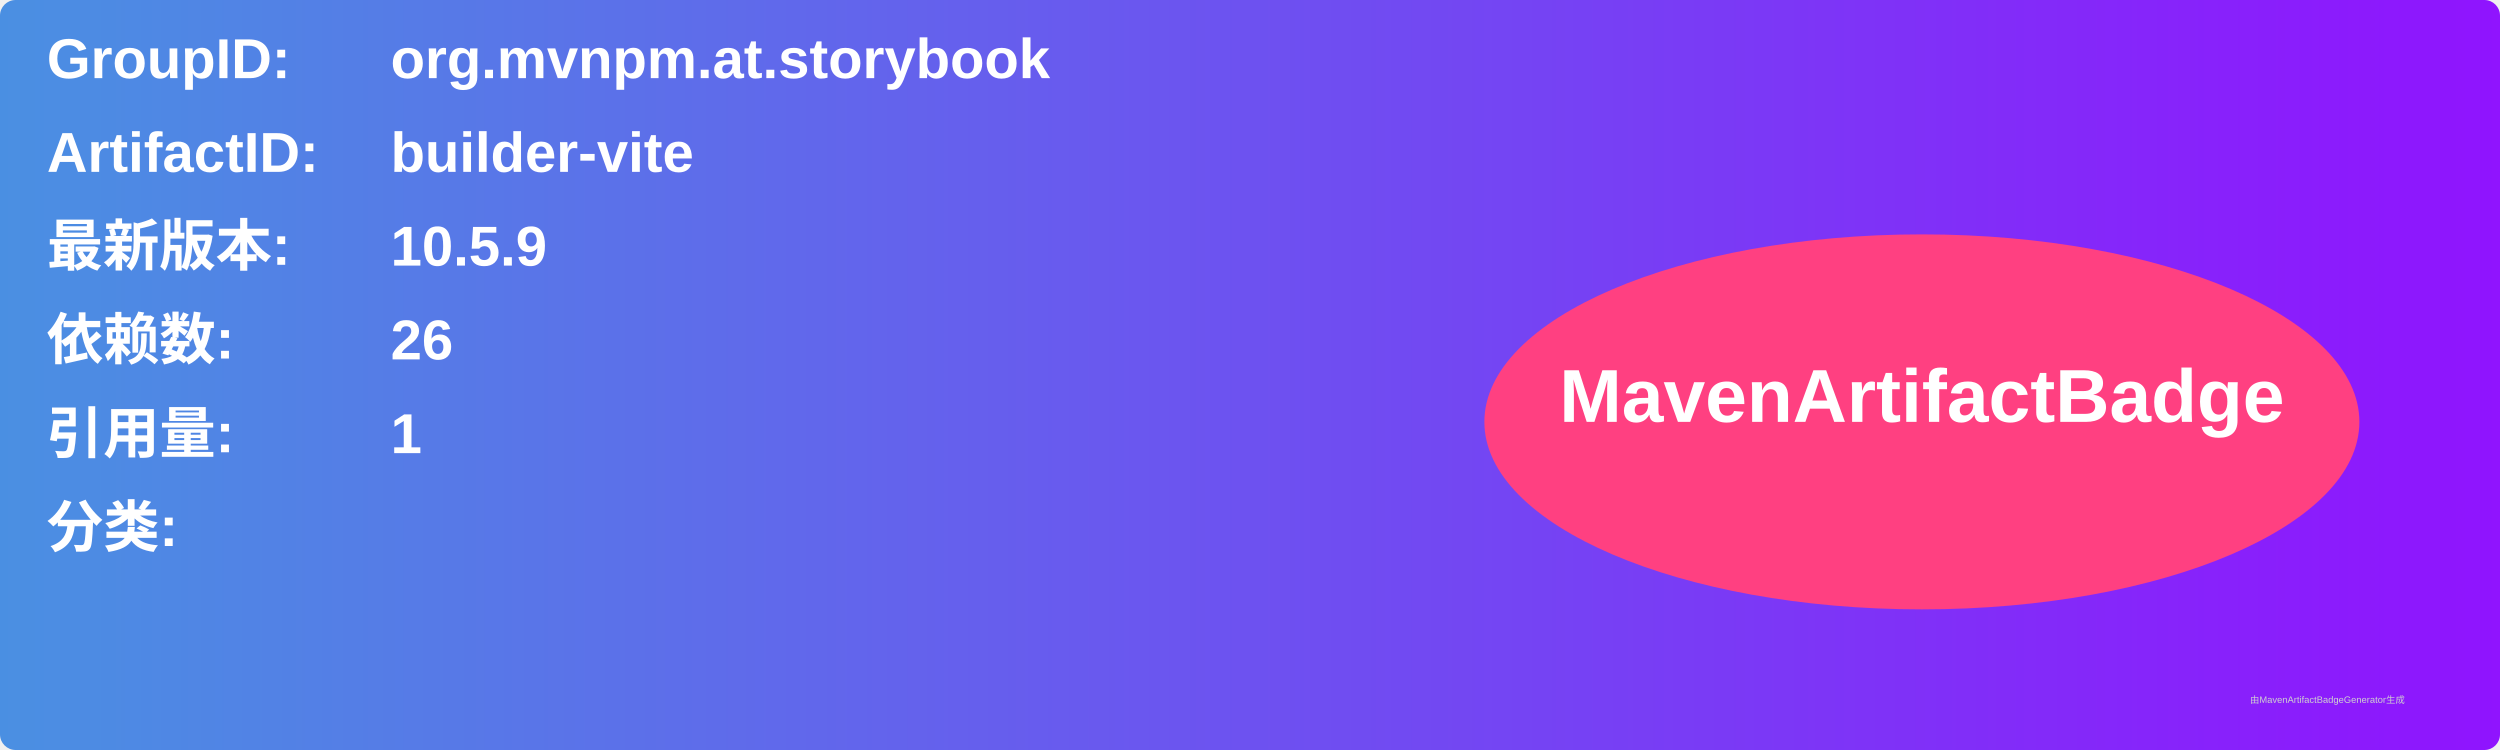
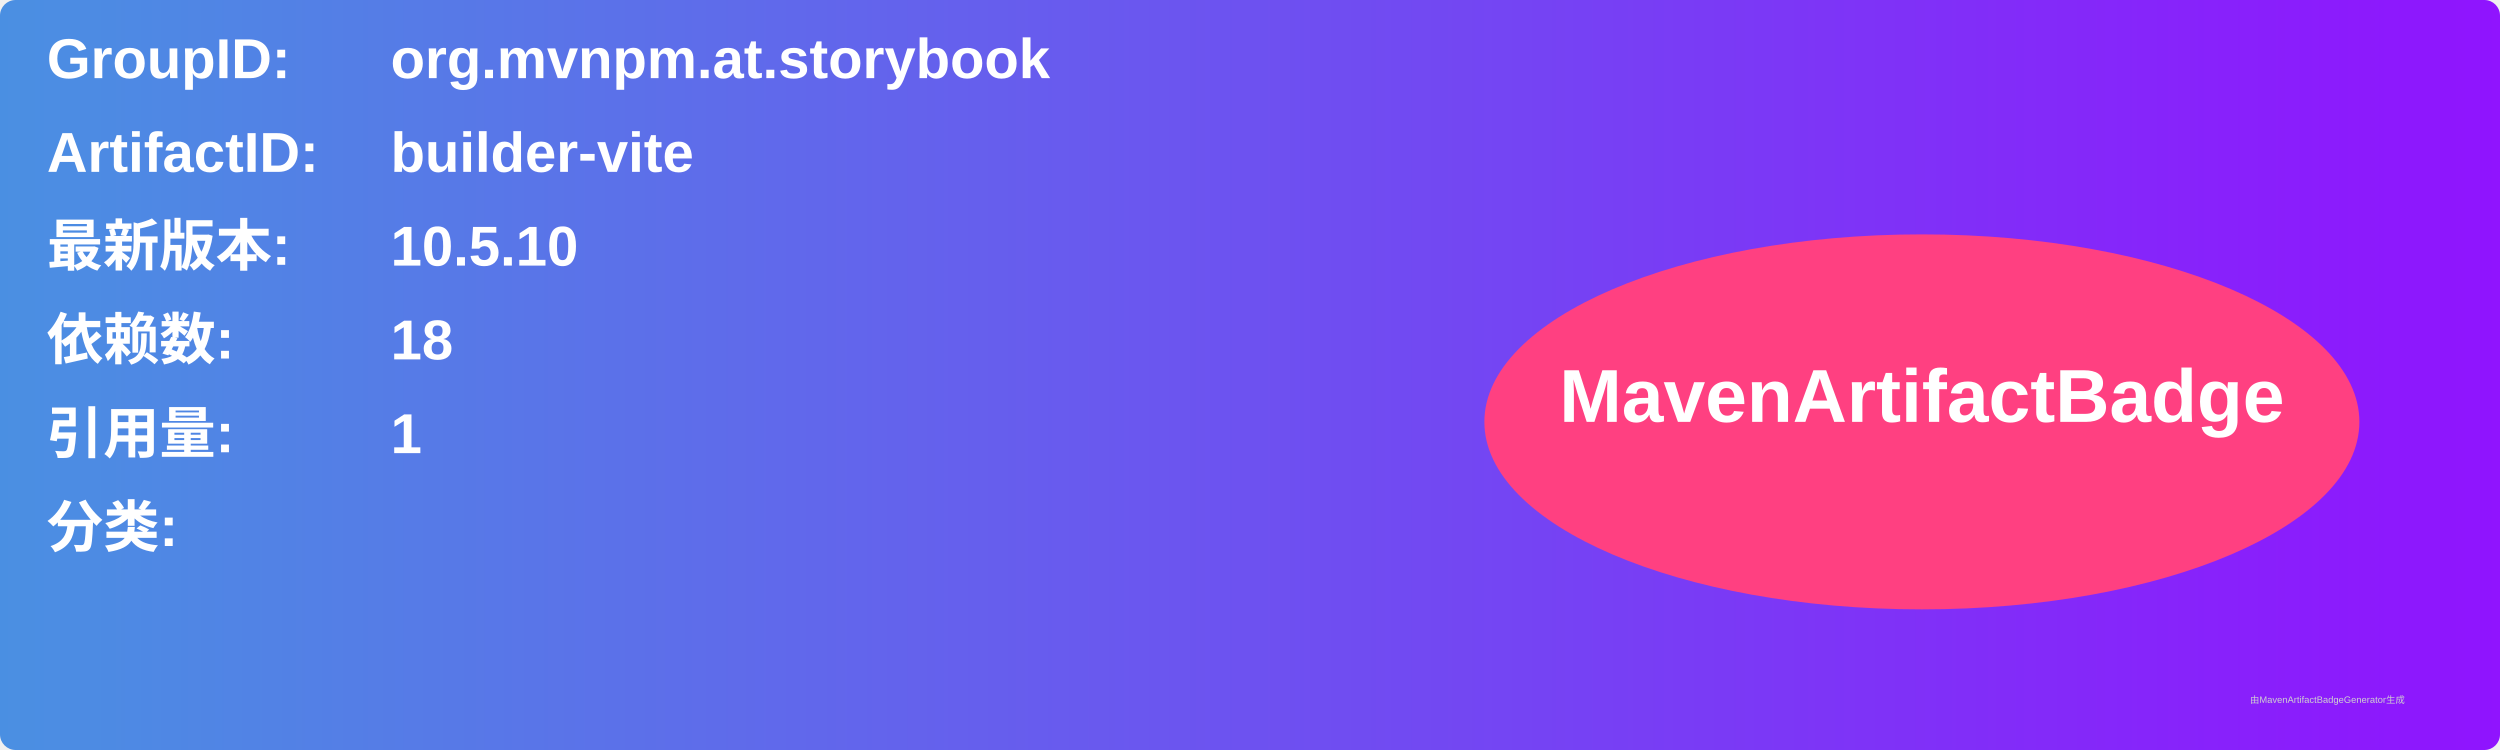
<svg xmlns="http://www.w3.org/2000/svg" width="800" height="240" viewBox="0 0 800 240">
  <linearGradient id="grad" x1="0%" y1="0%" x2="100%" y2="0%">
    <stop offset="0%" stop-color="#4a90e2" />
    <stop offset="100%" stop-color="#9013fe" />
  </linearGradient>
  <rect width="100%" height="100%" rx="5" ry="5" fill="url(#grad)" />
  <g transform="translate(15, 15)">
    <text x="0" y="10" font-family="Arial" font-size="18" fill="white" font-weight="bold" width="260">GroupID:</text>
    <text x="110" y="10" font-family="Arial" font-size="18" fill="white" font-weight="bold" width="460">org.mvnpm.at.storybook</text>
    <text x="0" y="40" font-family="Arial" font-size="18" fill="white" font-weight="bold" width="260">ArtifactID:</text>
    <text x="110" y="40" font-family="Arial" font-size="18" fill="white" font-weight="bold" width="460">builder-vite</text>
    <text x="0" y="70" font-family="Arial" font-size="18" fill="white" font-weight="bold">最新版本:</text>
    <text x="110" y="70" font-family="Arial" font-size="18" fill="white" font-weight="bold">
-       <tspan font-weight="bold">10.5.9</tspan>
+       <tspan font-weight="bold">10.5.10</tspan>
    </text>
    <text x="0" y="100" font-family="Arial" font-size="18" fill="white" font-weight="bold">依赖数: </text>
    <text x="110" y="100" font-family="Arial" font-size="18" fill="white">
-       <tspan font-weight="bold">26</tspan>
+       <tspan font-weight="bold">18</tspan>
    </text>
    <text x="0" y="130" font-family="Arial" font-size="18" fill="white" font-weight="bold">引用量: </text>
    <text x="110" y="130" font-family="Arial" font-size="18" fill="white">
      <tspan font-weight="bold">1</tspan>
    </text>
    <text x="0" y="160" font-family="Arial" font-size="18" fill="white" font-weight="bold">分类:</text>
    <text x="10" y="190" font-family="Arial" font-size="10" fill="white">
      <tspan font-weight="bold" />
    </text>
    <ellipse cx="600" cy="120" rx="140" ry="60" fill="#ff4081" />
    <text x="600" y="120" text-anchor="middle" font-family="Arial" font-size="24" fill="white" font-weight="bold">MavenArtifactBadge</text>
  </g>
  <text x="720" y="225" font-family="Arial" font-size="3" fill="#d0d0d0">由MavenArtifactBadgeGenerator生成</text>
</svg>
